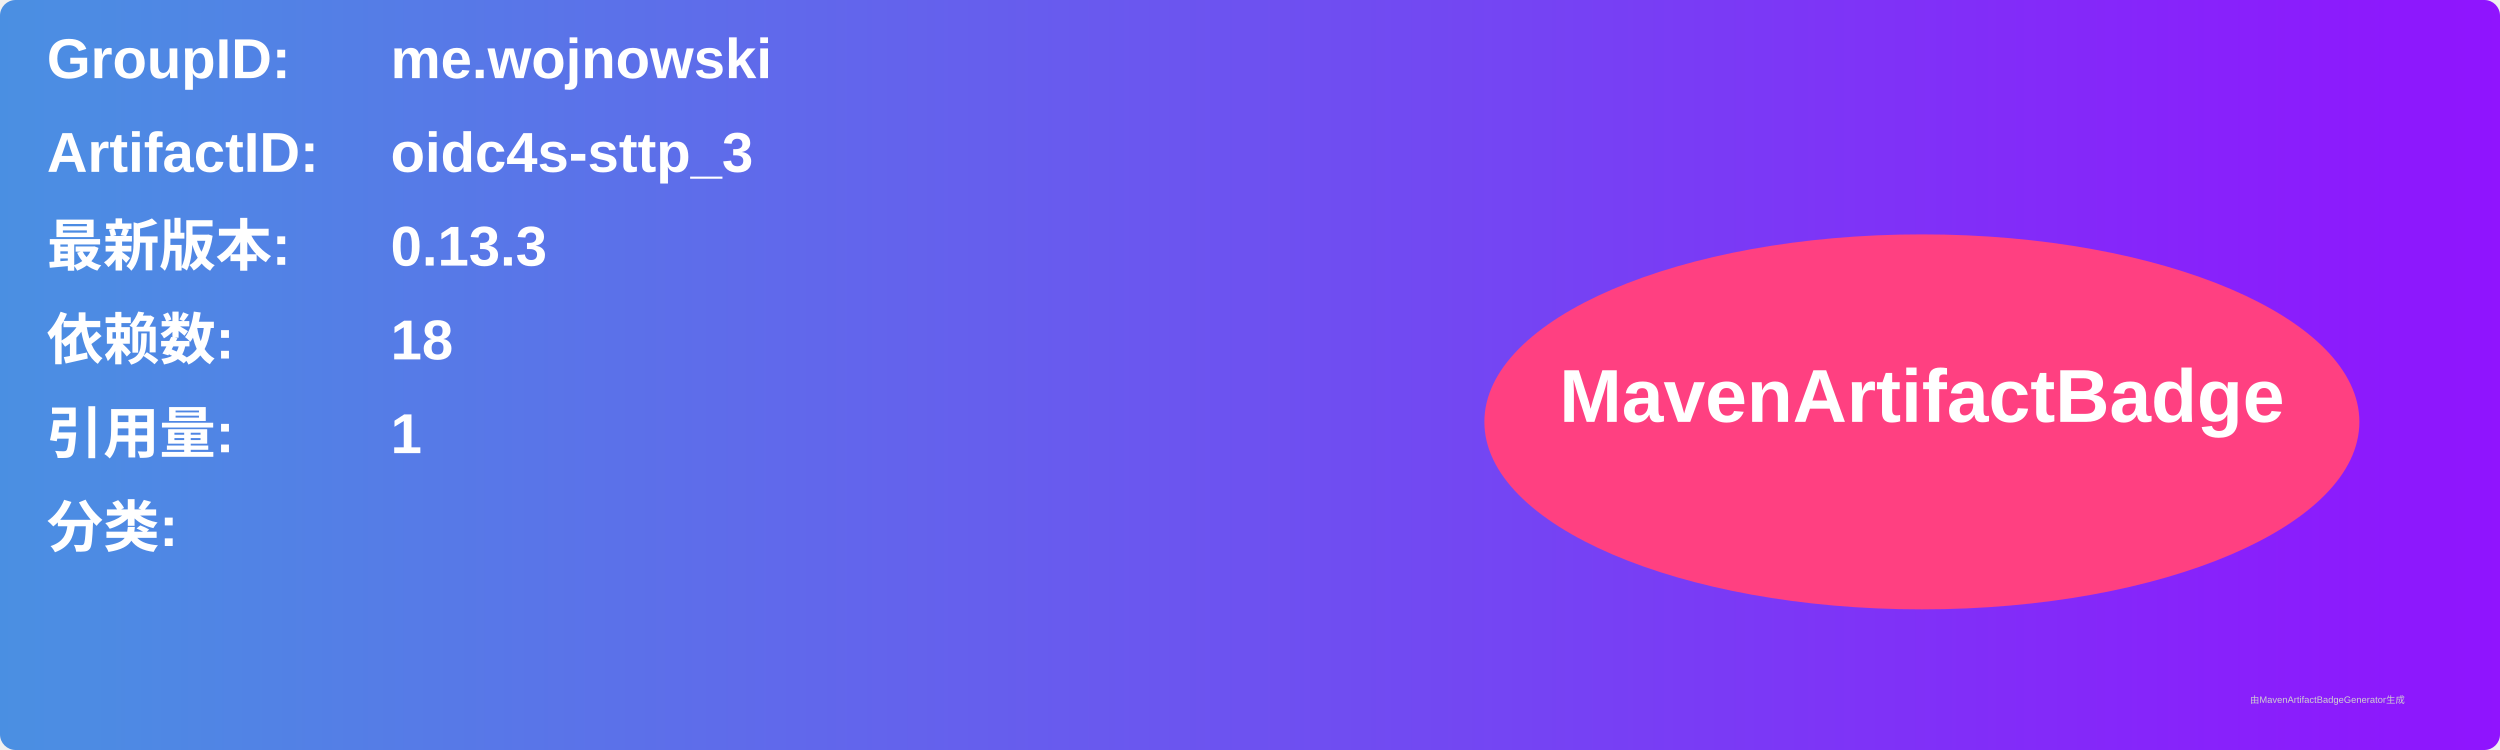
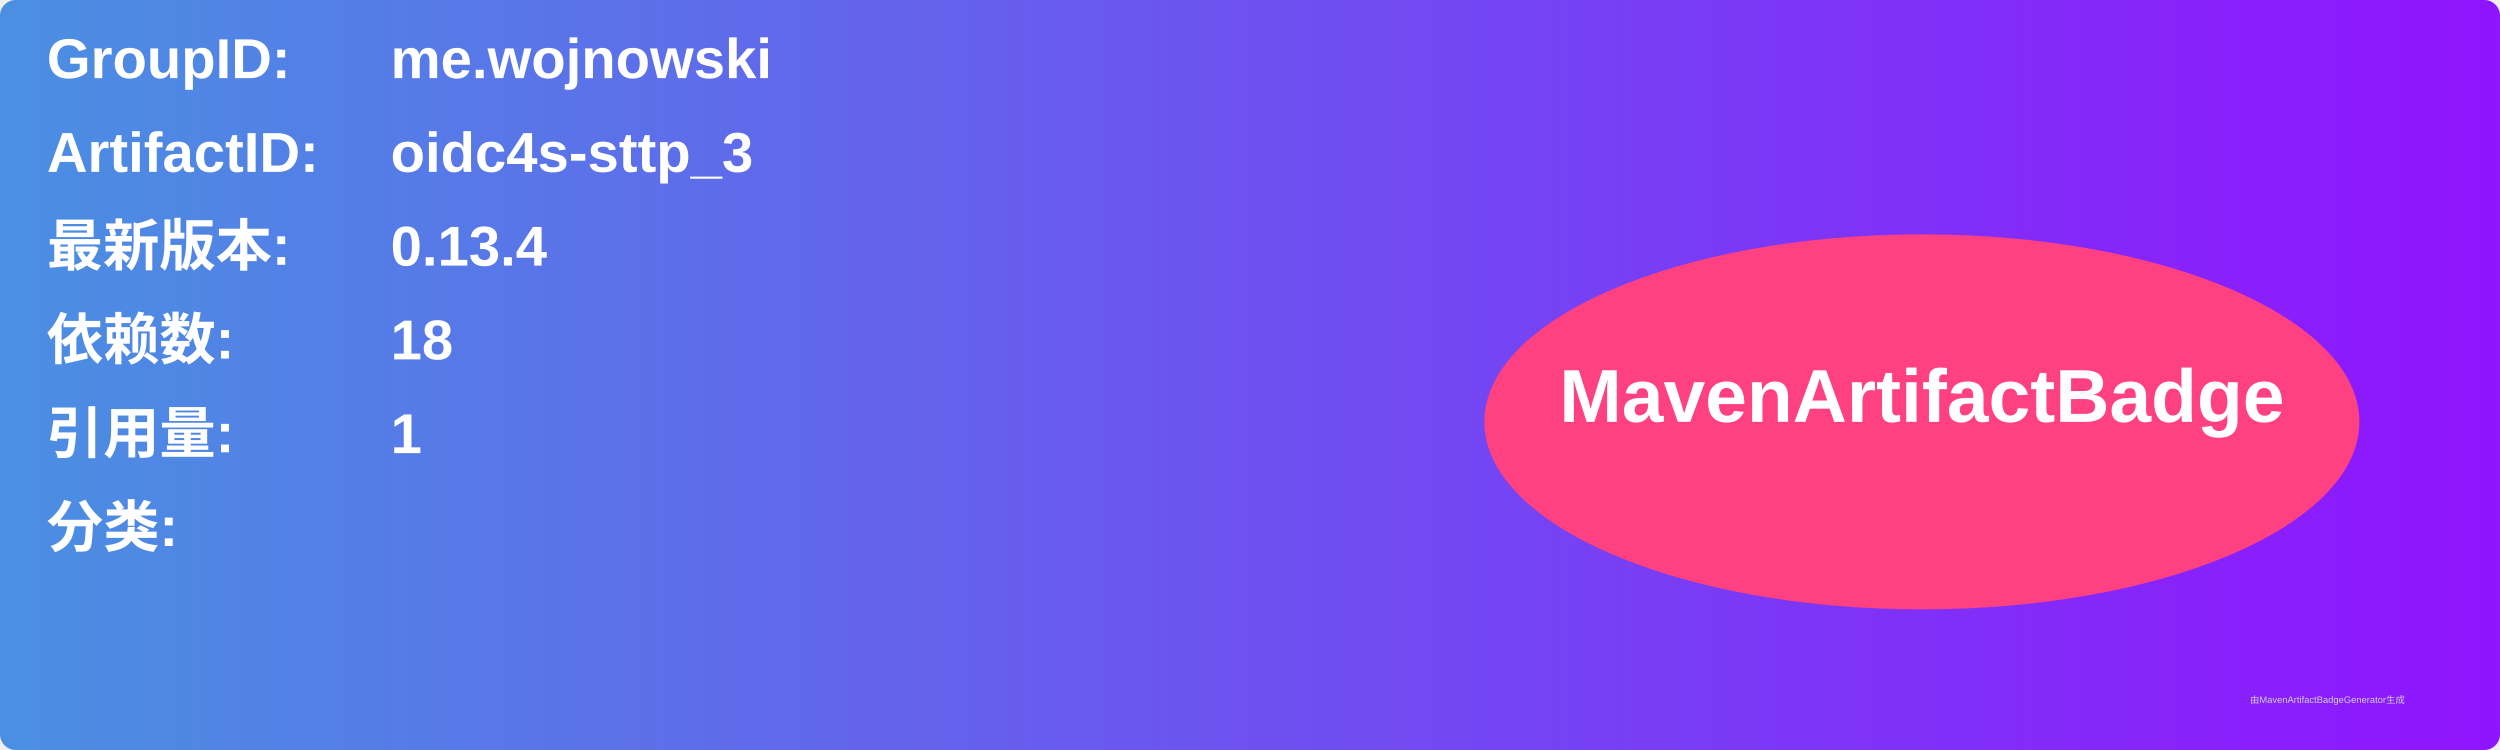
<svg xmlns="http://www.w3.org/2000/svg" width="800" height="240" viewBox="0 0 800 240">
  <linearGradient id="grad" x1="0%" y1="0%" x2="100%" y2="0%">
    <stop offset="0%" stop-color="#4a90e2" />
    <stop offset="100%" stop-color="#9013fe" />
  </linearGradient>
  <rect width="100%" height="100%" rx="5" ry="5" fill="url(#grad)" />
  <g transform="translate(15, 15)">
    <text x="0" y="10" font-family="Arial" font-size="18" fill="white" font-weight="bold" width="260">GroupID:</text>
    <text x="110" y="10" font-family="Arial" font-size="18" fill="white" font-weight="bold" width="460">me.wojnowski</text>
    <text x="0" y="40" font-family="Arial" font-size="18" fill="white" font-weight="bold" width="260">ArtifactID:</text>
    <text x="110" y="40" font-family="Arial" font-size="18" fill="white" font-weight="bold" width="460">oidc4s-sttp_3</text>
    <text x="0" y="70" font-family="Arial" font-size="18" fill="white" font-weight="bold">最新版本:</text>
    <text x="110" y="70" font-family="Arial" font-size="18" fill="white" font-weight="bold">
-       <tspan font-weight="bold">0.13.3</tspan>
+       <tspan font-weight="bold">0.13.4</tspan>
    </text>
    <text x="0" y="100" font-family="Arial" font-size="18" fill="white" font-weight="bold">依赖数: </text>
    <text x="110" y="100" font-family="Arial" font-size="18" fill="white">
      <tspan font-weight="bold">18</tspan>
    </text>
    <text x="0" y="130" font-family="Arial" font-size="18" fill="white" font-weight="bold">引用量: </text>
    <text x="110" y="130" font-family="Arial" font-size="18" fill="white">
      <tspan font-weight="bold">1</tspan>
    </text>
    <text x="0" y="160" font-family="Arial" font-size="18" fill="white" font-weight="bold">分类:</text>
    <text x="10" y="190" font-family="Arial" font-size="10" fill="white">
      <tspan font-weight="bold" />
    </text>
    <ellipse cx="600" cy="120" rx="140" ry="60" fill="#ff4081" />
    <text x="600" y="120" text-anchor="middle" font-family="Arial" font-size="24" fill="white" font-weight="bold">MavenArtifactBadge</text>
  </g>
  <text x="720" y="225" font-family="Arial" font-size="3" fill="#d0d0d0">由MavenArtifactBadgeGenerator生成</text>
</svg>
